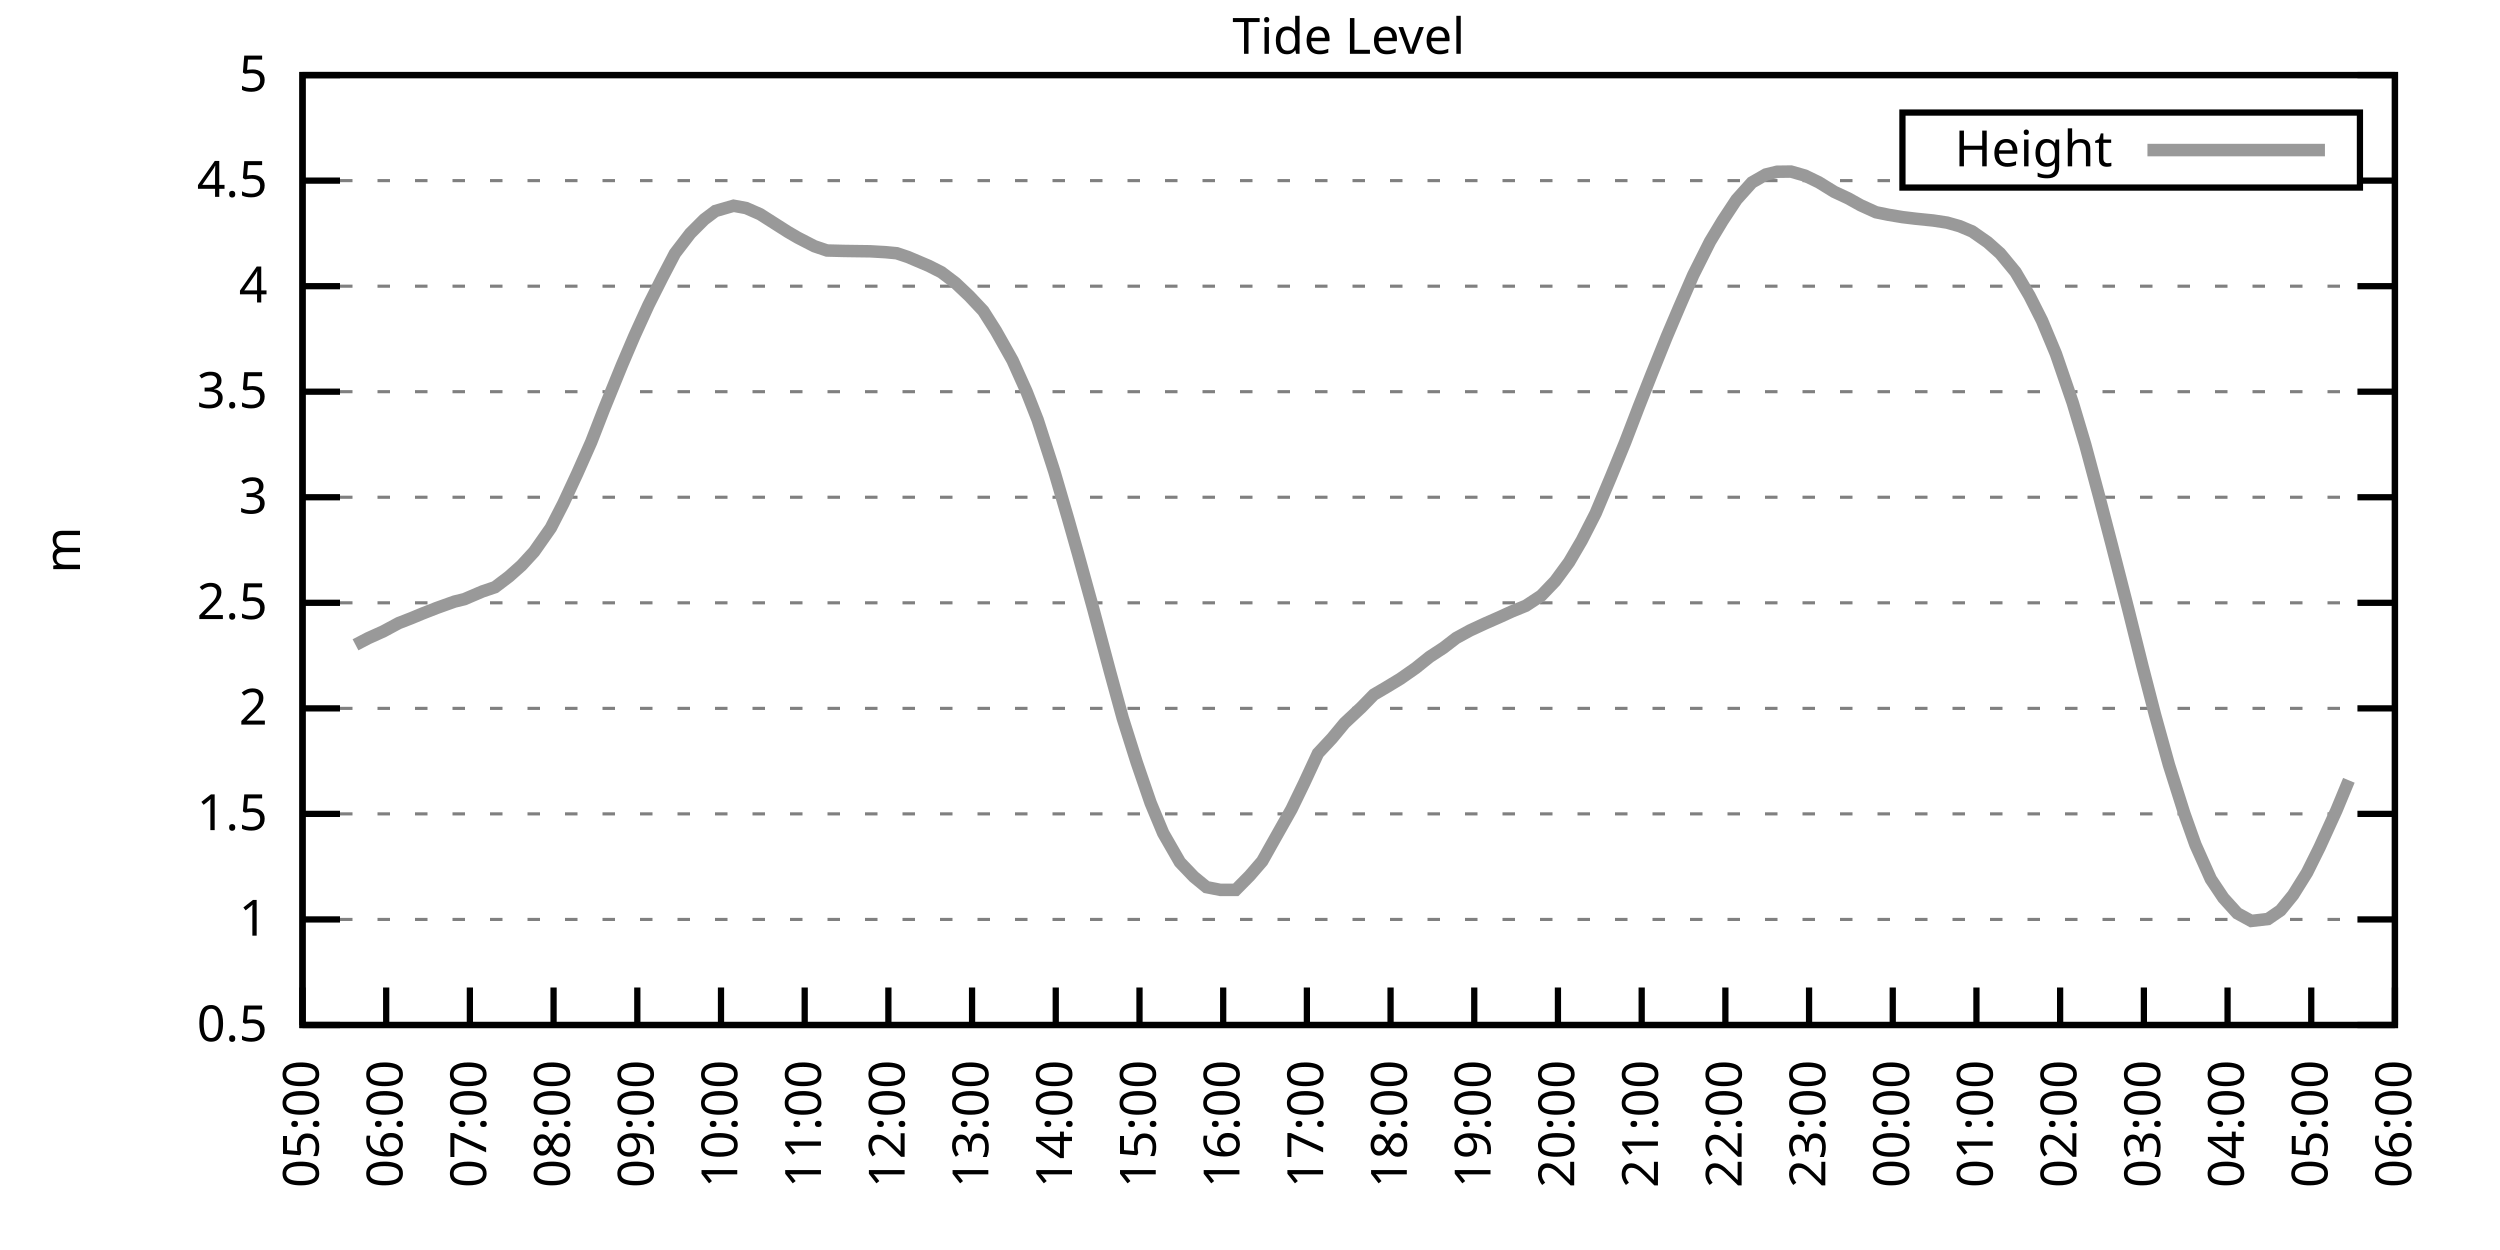
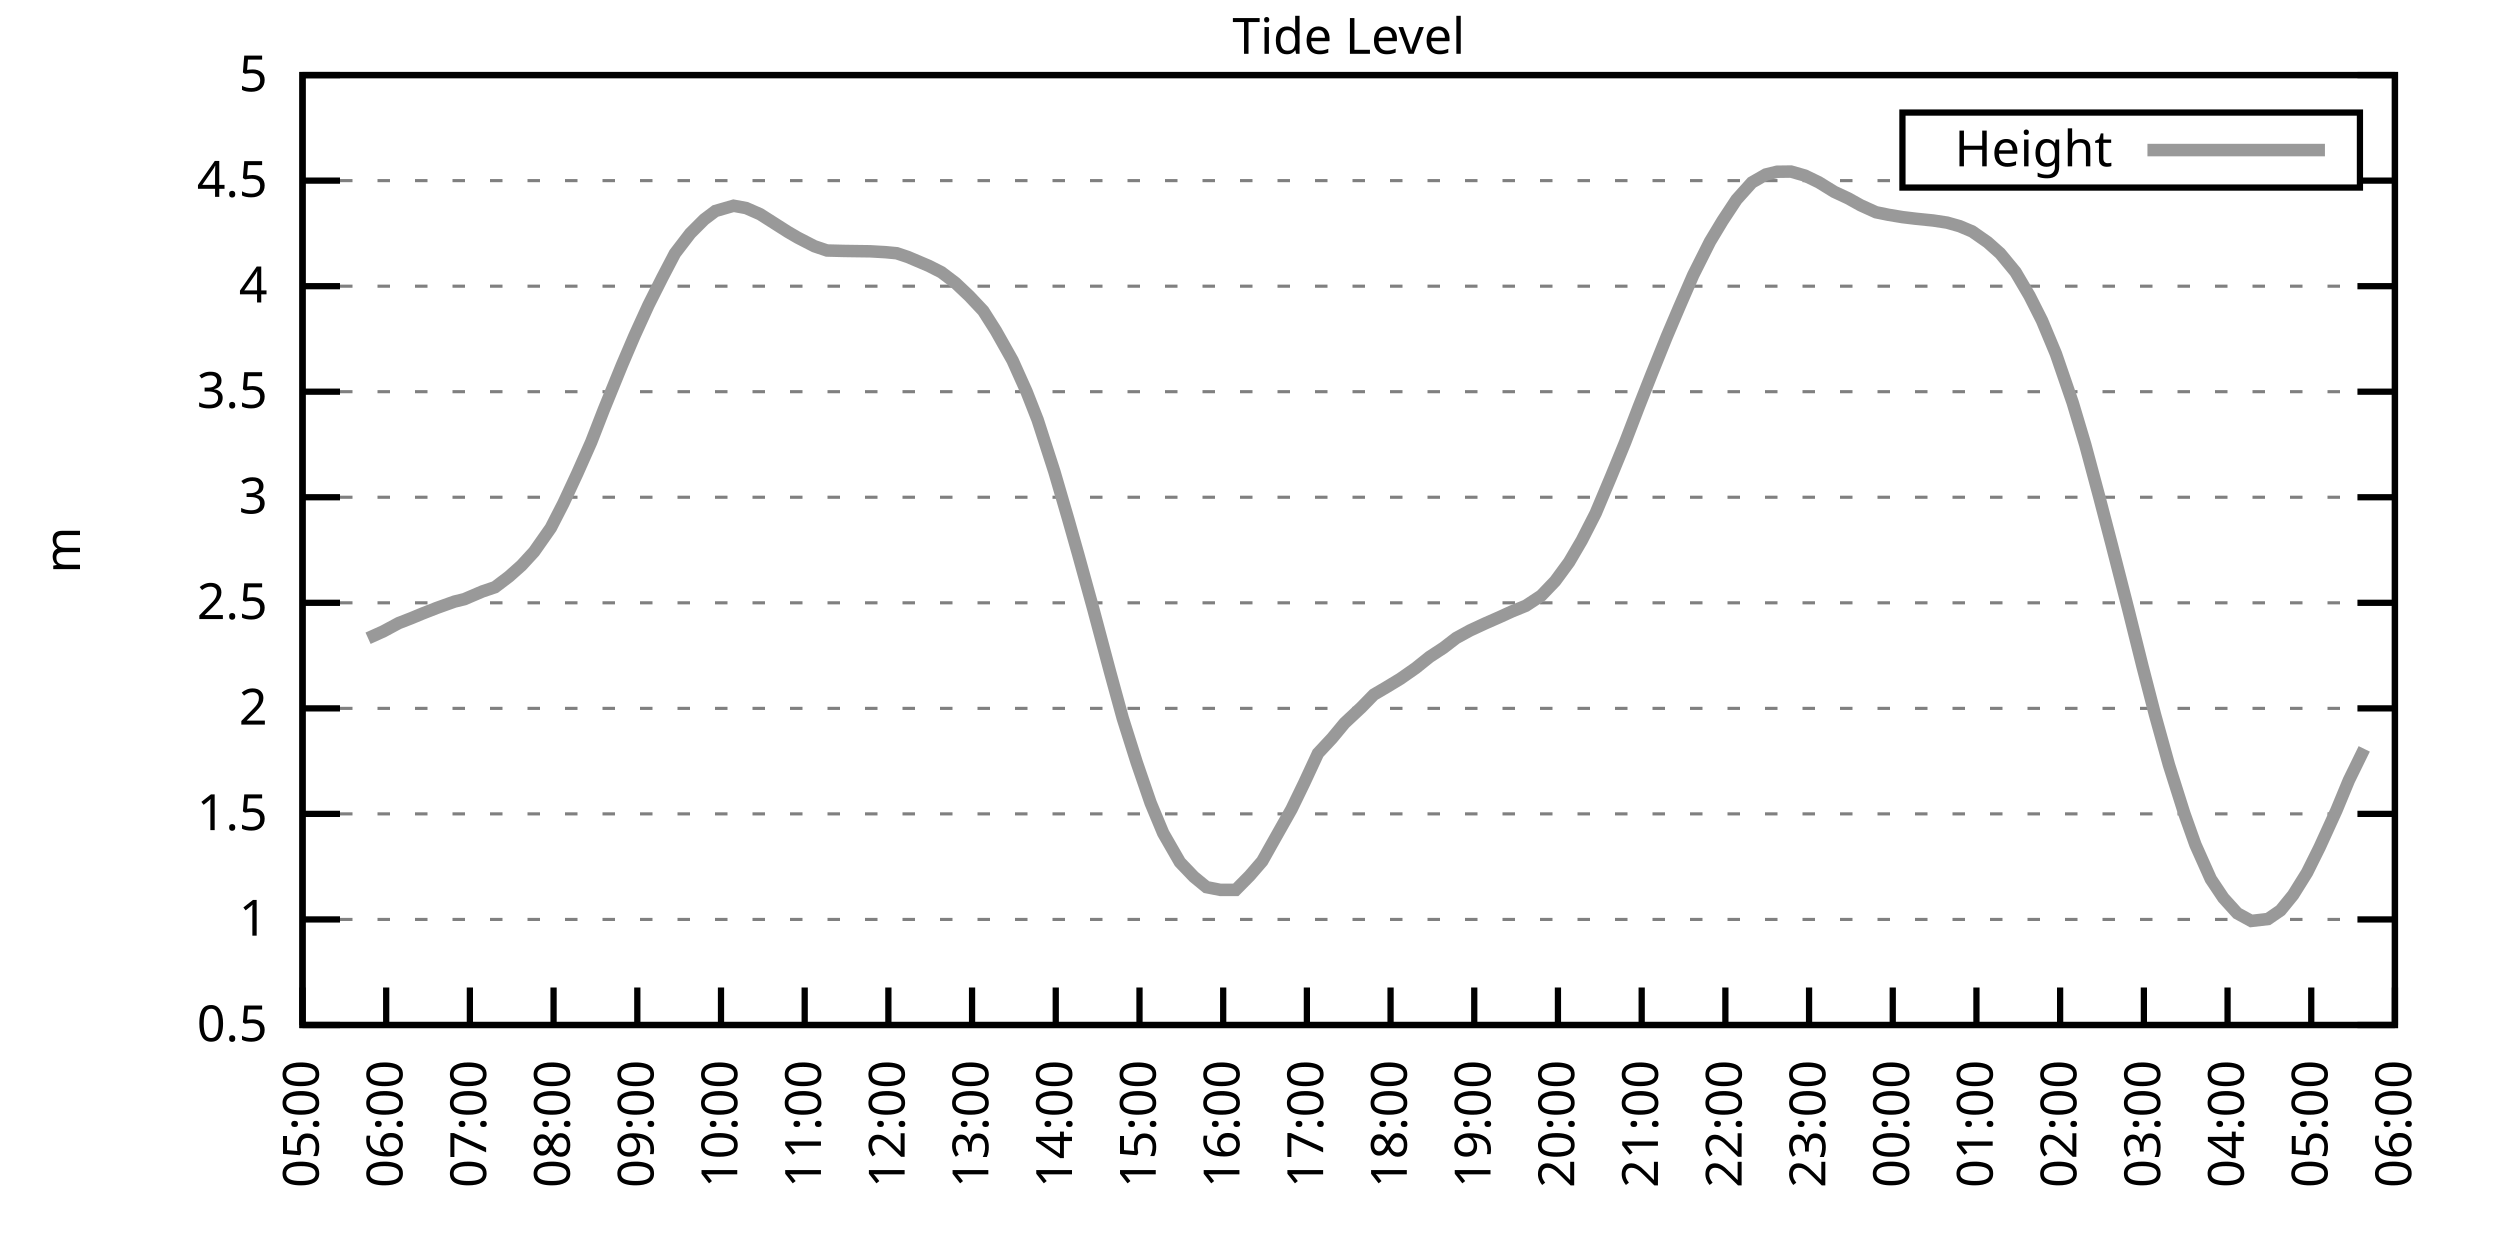
<svg xmlns="http://www.w3.org/2000/svg" xmlns:xlink="http://www.w3.org/1999/xlink" width="400" height="200" viewBox="0 0 400 200">
  <g id="gnuplot_canvas">
    <rect x="0" y="0" width="400" height="200" fill="none" />
    <defs>
      <circle id="gpDot" r="0.5" stroke-width="0.5" stroke="currentColor" />
      <path id="gpPt0" stroke-width="0.333" stroke="currentColor" d="M-1,0 h2 M0,-1 v2" />
      <path id="gpPt1" stroke-width="0.333" stroke="currentColor" d="M-1,-1 L1,1 M1,-1 L-1,1" />
      <path id="gpPt2" stroke-width="0.333" stroke="currentColor" d="M-1,0 L1,0 M0,-1 L0,1 M-1,-1 L1,1 M-1,1 L1,-1" />
      <rect id="gpPt3" stroke-width="0.333" stroke="currentColor" x="-1" y="-1" width="2" height="2" />
      <rect id="gpPt4" stroke-width="0.333" stroke="currentColor" fill="currentColor" x="-1" y="-1" width="2" height="2" />
      <circle id="gpPt5" stroke-width="0.333" stroke="currentColor" cx="0" cy="0" r="1" />
      <use xlink:href="#gpPt5" id="gpPt6" fill="currentColor" stroke="none" />
      <path id="gpPt7" stroke-width="0.333" stroke="currentColor" d="M0,-1.33 L-1.33,0.67 L1.33,0.67 z" />
      <use xlink:href="#gpPt7" id="gpPt8" fill="currentColor" stroke="none" />
      <use xlink:href="#gpPt7" id="gpPt9" stroke="currentColor" transform="rotate(180)" />
      <use xlink:href="#gpPt9" id="gpPt10" fill="currentColor" stroke="none" />
      <use xlink:href="#gpPt3" id="gpPt11" stroke="currentColor" transform="rotate(45)" />
      <use xlink:href="#gpPt11" id="gpPt12" fill="currentColor" stroke="none" />
      <path id="gpPt13" stroke-width="0.333" stroke="currentColor" d="M0,1.330 L1.265,0.411 L0.782,-1.067 L-0.782,-1.076 L-1.265,0.411 z" />
      <use xlink:href="#gpPt13" id="gpPt14" fill="currentColor" stroke="none" />
      <filter id="textbox" filterUnits="objectBoundingBox" x="0" y="0" height="1" width="1">
        <feFlood flood-color="white" flood-opacity="1" result="bgnd" />
        <feComposite in="SourceGraphic" in2="bgnd" operator="atop" />
      </filter>
      <filter id="greybox" filterUnits="objectBoundingBox" x="0" y="0" height="1" width="1">
        <feFlood flood-color="lightgrey" flood-opacity="1" result="grey" />
        <feComposite in="SourceGraphic" in2="grey" operator="atop" />
      </filter>
    </defs>
    <g fill="none" color="white" stroke="currentColor" stroke-width="1.00" stroke-linecap="butt" stroke-linejoin="miter">
</g>
    <g fill="none" color="black" stroke="currentColor" stroke-width="1.00" stroke-linecap="butt" stroke-linejoin="miter">
      <g stroke="none" shape-rendering="crispEdges">
        <polygon fill="rgb(255, 255, 255)" points="48.40,164.00 383.18,164.00 383.18,12.02 48.40,12.02 " />
      </g>
    </g>
    <g fill="none" color="black" stroke="currentColor" stroke-width="1.00" stroke-linecap="butt" stroke-linejoin="miter">
</g>
    <g fill="none" color="black" stroke="black" stroke-width="0.50" stroke-linecap="butt" stroke-linejoin="miter">
</g>
    <g fill="none" color="gray" stroke="currentColor" stroke-width="0.50" stroke-linecap="butt" stroke-linejoin="miter">
      <path stroke="gray" stroke-dasharray="2,4" class="gridline" d="M48.40,164.00 L383.19,164.00  " />
    </g>
    <g fill="none" color="gray" stroke="gray" stroke-width="1.00" stroke-linecap="butt" stroke-linejoin="miter">
</g>
    <g fill="none" color="black" stroke="currentColor" stroke-width="1.00" stroke-linecap="butt" stroke-linejoin="miter">
      <path stroke="black" d="M48.40,164.00 L54.40,164.00 M383.19,164.00 L377.19,164.00  " />
      <g transform="translate(42.80,166.60)" stroke="none" fill="black" font-family="Sans" font-size="8.00" text-anchor="end">
        <text>
          <tspan font-family="Sans"> 0.5</tspan>
        </text>
      </g>
    </g>
    <g fill="none" color="black" stroke="currentColor" stroke-width="1.00" stroke-linecap="butt" stroke-linejoin="miter">
</g>
    <g fill="none" color="black" stroke="black" stroke-width="0.50" stroke-linecap="butt" stroke-linejoin="miter">
</g>
    <g fill="none" color="gray" stroke="currentColor" stroke-width="0.50" stroke-linecap="butt" stroke-linejoin="miter">
      <path stroke="gray" stroke-dasharray="2,4" class="gridline" d="M48.40,147.11 L383.19,147.11  " />
    </g>
    <g fill="none" color="gray" stroke="gray" stroke-width="1.00" stroke-linecap="butt" stroke-linejoin="miter">
</g>
    <g fill="none" color="black" stroke="currentColor" stroke-width="1.00" stroke-linecap="butt" stroke-linejoin="miter">
      <path stroke="black" d="M48.40,147.11 L54.40,147.11 M383.19,147.11 L377.19,147.11  " />
      <g transform="translate(42.80,149.71)" stroke="none" fill="black" font-family="Sans" font-size="8.00" text-anchor="end">
        <text>
          <tspan font-family="Sans"> 1</tspan>
        </text>
      </g>
    </g>
    <g fill="none" color="black" stroke="currentColor" stroke-width="1.00" stroke-linecap="butt" stroke-linejoin="miter">
</g>
    <g fill="none" color="black" stroke="black" stroke-width="0.50" stroke-linecap="butt" stroke-linejoin="miter">
</g>
    <g fill="none" color="gray" stroke="currentColor" stroke-width="0.50" stroke-linecap="butt" stroke-linejoin="miter">
      <path stroke="gray" stroke-dasharray="2,4" class="gridline" d="M48.40,130.22 L383.19,130.22  " />
    </g>
    <g fill="none" color="gray" stroke="gray" stroke-width="1.00" stroke-linecap="butt" stroke-linejoin="miter">
</g>
    <g fill="none" color="black" stroke="currentColor" stroke-width="1.00" stroke-linecap="butt" stroke-linejoin="miter">
      <path stroke="black" d="M48.40,130.22 L54.40,130.22 M383.19,130.22 L377.19,130.22  " />
      <g transform="translate(42.80,132.82)" stroke="none" fill="black" font-family="Sans" font-size="8.00" text-anchor="end">
        <text>
          <tspan font-family="Sans"> 1.5</tspan>
        </text>
      </g>
    </g>
    <g fill="none" color="black" stroke="currentColor" stroke-width="1.00" stroke-linecap="butt" stroke-linejoin="miter">
</g>
    <g fill="none" color="black" stroke="black" stroke-width="0.50" stroke-linecap="butt" stroke-linejoin="miter">
</g>
    <g fill="none" color="gray" stroke="currentColor" stroke-width="0.50" stroke-linecap="butt" stroke-linejoin="miter">
      <path stroke="gray" stroke-dasharray="2,4" class="gridline" d="M48.40,113.34 L383.19,113.34  " />
    </g>
    <g fill="none" color="gray" stroke="gray" stroke-width="1.00" stroke-linecap="butt" stroke-linejoin="miter">
</g>
    <g fill="none" color="black" stroke="currentColor" stroke-width="1.00" stroke-linecap="butt" stroke-linejoin="miter">
      <path stroke="black" d="M48.40,113.34 L54.40,113.34 M383.19,113.34 L377.19,113.34  " />
      <g transform="translate(42.80,115.94)" stroke="none" fill="black" font-family="Sans" font-size="8.00" text-anchor="end">
        <text>
          <tspan font-family="Sans"> 2</tspan>
        </text>
      </g>
    </g>
    <g fill="none" color="black" stroke="currentColor" stroke-width="1.00" stroke-linecap="butt" stroke-linejoin="miter">
</g>
    <g fill="none" color="black" stroke="black" stroke-width="0.50" stroke-linecap="butt" stroke-linejoin="miter">
</g>
    <g fill="none" color="gray" stroke="currentColor" stroke-width="0.50" stroke-linecap="butt" stroke-linejoin="miter">
      <path stroke="gray" stroke-dasharray="2,4" class="gridline" d="M48.40,96.45 L383.19,96.45  " />
    </g>
    <g fill="none" color="gray" stroke="gray" stroke-width="1.00" stroke-linecap="butt" stroke-linejoin="miter">
</g>
    <g fill="none" color="black" stroke="currentColor" stroke-width="1.00" stroke-linecap="butt" stroke-linejoin="miter">
      <path stroke="black" d="M48.40,96.45 L54.40,96.45 M383.19,96.45 L377.19,96.45  " />
      <g transform="translate(42.80,99.05)" stroke="none" fill="black" font-family="Sans" font-size="8.00" text-anchor="end">
        <text>
          <tspan font-family="Sans"> 2.5</tspan>
        </text>
      </g>
    </g>
    <g fill="none" color="black" stroke="currentColor" stroke-width="1.00" stroke-linecap="butt" stroke-linejoin="miter">
</g>
    <g fill="none" color="black" stroke="black" stroke-width="0.50" stroke-linecap="butt" stroke-linejoin="miter">
</g>
    <g fill="none" color="gray" stroke="currentColor" stroke-width="0.50" stroke-linecap="butt" stroke-linejoin="miter">
      <path stroke="gray" stroke-dasharray="2,4" class="gridline" d="M48.40,79.56 L383.19,79.56  " />
    </g>
    <g fill="none" color="gray" stroke="gray" stroke-width="1.00" stroke-linecap="butt" stroke-linejoin="miter">
</g>
    <g fill="none" color="black" stroke="currentColor" stroke-width="1.00" stroke-linecap="butt" stroke-linejoin="miter">
      <path stroke="black" d="M48.40,79.56 L54.40,79.56 M383.19,79.56 L377.19,79.56  " />
      <g transform="translate(42.80,82.16)" stroke="none" fill="black" font-family="Sans" font-size="8.00" text-anchor="end">
        <text>
          <tspan font-family="Sans"> 3</tspan>
        </text>
      </g>
    </g>
    <g fill="none" color="black" stroke="currentColor" stroke-width="1.00" stroke-linecap="butt" stroke-linejoin="miter">
</g>
    <g fill="none" color="black" stroke="black" stroke-width="0.50" stroke-linecap="butt" stroke-linejoin="miter">
</g>
    <g fill="none" color="gray" stroke="currentColor" stroke-width="0.50" stroke-linecap="butt" stroke-linejoin="miter">
      <path stroke="gray" stroke-dasharray="2,4" class="gridline" d="M48.40,62.67 L383.19,62.67  " />
    </g>
    <g fill="none" color="gray" stroke="gray" stroke-width="1.00" stroke-linecap="butt" stroke-linejoin="miter">
</g>
    <g fill="none" color="black" stroke="currentColor" stroke-width="1.00" stroke-linecap="butt" stroke-linejoin="miter">
      <path stroke="black" d="M48.40,62.67 L54.40,62.67 M383.19,62.67 L377.19,62.67  " />
      <g transform="translate(42.80,65.27)" stroke="none" fill="black" font-family="Sans" font-size="8.00" text-anchor="end">
        <text>
          <tspan font-family="Sans"> 3.5</tspan>
        </text>
      </g>
    </g>
    <g fill="none" color="black" stroke="currentColor" stroke-width="1.00" stroke-linecap="butt" stroke-linejoin="miter">
</g>
    <g fill="none" color="black" stroke="black" stroke-width="0.50" stroke-linecap="butt" stroke-linejoin="miter">
</g>
    <g fill="none" color="gray" stroke="currentColor" stroke-width="0.50" stroke-linecap="butt" stroke-linejoin="miter">
      <path stroke="gray" stroke-dasharray="2,4" class="gridline" d="M48.40,45.79 L383.19,45.79  " />
    </g>
    <g fill="none" color="gray" stroke="gray" stroke-width="1.00" stroke-linecap="butt" stroke-linejoin="miter">
</g>
    <g fill="none" color="black" stroke="currentColor" stroke-width="1.00" stroke-linecap="butt" stroke-linejoin="miter">
      <path stroke="black" d="M48.40,45.79 L54.40,45.79 M383.19,45.79 L377.19,45.79  " />
      <g transform="translate(42.80,48.39)" stroke="none" fill="black" font-family="Sans" font-size="8.00" text-anchor="end">
        <text>
          <tspan font-family="Sans"> 4</tspan>
        </text>
      </g>
    </g>
    <g fill="none" color="black" stroke="currentColor" stroke-width="1.00" stroke-linecap="butt" stroke-linejoin="miter">
</g>
    <g fill="none" color="black" stroke="black" stroke-width="0.50" stroke-linecap="butt" stroke-linejoin="miter">
</g>
    <g fill="none" color="gray" stroke="currentColor" stroke-width="0.50" stroke-linecap="butt" stroke-linejoin="miter">
      <path stroke="gray" stroke-dasharray="2,4" class="gridline" d="M48.40,28.90 L304.39,28.90 M377.59,28.90 L383.19,28.90  " />
    </g>
    <g fill="none" color="gray" stroke="gray" stroke-width="1.00" stroke-linecap="butt" stroke-linejoin="miter">
</g>
    <g fill="none" color="black" stroke="currentColor" stroke-width="1.00" stroke-linecap="butt" stroke-linejoin="miter">
      <path stroke="black" d="M48.40,28.90 L54.40,28.90 M383.19,28.90 L377.19,28.90  " />
      <g transform="translate(42.80,31.50)" stroke="none" fill="black" font-family="Sans" font-size="8.00" text-anchor="end">
        <text>
          <tspan font-family="Sans"> 4.5</tspan>
        </text>
      </g>
    </g>
    <g fill="none" color="black" stroke="currentColor" stroke-width="1.00" stroke-linecap="butt" stroke-linejoin="miter">
</g>
    <g fill="none" color="black" stroke="black" stroke-width="0.50" stroke-linecap="butt" stroke-linejoin="miter">
</g>
    <g fill="none" color="gray" stroke="currentColor" stroke-width="0.50" stroke-linecap="butt" stroke-linejoin="miter">
      <path stroke="gray" stroke-dasharray="2,4" class="gridline" d="M48.40,12.01 L383.19,12.01  " />
    </g>
    <g fill="none" color="gray" stroke="gray" stroke-width="1.00" stroke-linecap="butt" stroke-linejoin="miter">
</g>
    <g fill="none" color="black" stroke="currentColor" stroke-width="1.00" stroke-linecap="butt" stroke-linejoin="miter">
      <path stroke="black" d="M48.40,12.01 L54.40,12.01 M383.19,12.01 L377.19,12.01  " />
      <g transform="translate(42.80,14.61)" stroke="none" fill="black" font-family="Sans" font-size="8.00" text-anchor="end">
        <text>
          <tspan font-family="Sans"> 5</tspan>
        </text>
      </g>
    </g>
    <g fill="none" color="black" stroke="currentColor" stroke-width="1.00" stroke-linecap="butt" stroke-linejoin="miter">
      <path stroke="black" d="M48.40,164.00 L48.40,158.00  " />
      <g transform="translate(51.00,169.60) rotate(270.00)" stroke="none" fill="black" font-family="Sans" font-size="8.00" text-anchor="end">
        <text>
          <tspan font-family="Sans">05:00</tspan>
        </text>
      </g>
    </g>
    <g fill="none" color="black" stroke="currentColor" stroke-width="1.00" stroke-linecap="butt" stroke-linejoin="miter">
      <path stroke="black" d="M61.79,164.00 L61.79,158.00  " />
      <g transform="translate(64.39,169.60) rotate(270.00)" stroke="none" fill="black" font-family="Sans" font-size="8.00" text-anchor="end">
        <text>
          <tspan font-family="Sans">06:00</tspan>
        </text>
      </g>
    </g>
    <g fill="none" color="black" stroke="currentColor" stroke-width="1.00" stroke-linecap="butt" stroke-linejoin="miter">
      <path stroke="black" d="M75.18,164.00 L75.18,158.00  " />
      <g transform="translate(77.78,169.60) rotate(270.00)" stroke="none" fill="black" font-family="Sans" font-size="8.00" text-anchor="end">
        <text>
          <tspan font-family="Sans">07:00</tspan>
        </text>
      </g>
    </g>
    <g fill="none" color="black" stroke="currentColor" stroke-width="1.00" stroke-linecap="butt" stroke-linejoin="miter">
      <path stroke="black" d="M88.57,164.00 L88.57,158.00  " />
      <g transform="translate(91.17,169.60) rotate(270.00)" stroke="none" fill="black" font-family="Sans" font-size="8.00" text-anchor="end">
        <text>
          <tspan font-family="Sans">08:00</tspan>
        </text>
      </g>
    </g>
    <g fill="none" color="black" stroke="currentColor" stroke-width="1.00" stroke-linecap="butt" stroke-linejoin="miter">
      <path stroke="black" d="M101.97,164.00 L101.97,158.00  " />
      <g transform="translate(104.57,169.60) rotate(270.00)" stroke="none" fill="black" font-family="Sans" font-size="8.00" text-anchor="end">
        <text>
          <tspan font-family="Sans">09:00</tspan>
        </text>
      </g>
    </g>
    <g fill="none" color="black" stroke="currentColor" stroke-width="1.00" stroke-linecap="butt" stroke-linejoin="miter">
      <path stroke="black" d="M115.36,164.00 L115.36,158.00  " />
      <g transform="translate(117.96,169.60) rotate(270.00)" stroke="none" fill="black" font-family="Sans" font-size="8.00" text-anchor="end">
        <text>
          <tspan font-family="Sans">10:00</tspan>
        </text>
      </g>
    </g>
    <g fill="none" color="black" stroke="currentColor" stroke-width="1.00" stroke-linecap="butt" stroke-linejoin="miter">
      <path stroke="black" d="M128.75,164.00 L128.75,158.00  " />
      <g transform="translate(131.35,169.60) rotate(270.00)" stroke="none" fill="black" font-family="Sans" font-size="8.00" text-anchor="end">
        <text>
          <tspan font-family="Sans">11:00</tspan>
        </text>
      </g>
    </g>
    <g fill="none" color="black" stroke="currentColor" stroke-width="1.00" stroke-linecap="butt" stroke-linejoin="miter">
      <path stroke="black" d="M142.14,164.00 L142.14,158.00  " />
      <g transform="translate(144.74,169.60) rotate(270.00)" stroke="none" fill="black" font-family="Sans" font-size="8.00" text-anchor="end">
        <text>
          <tspan font-family="Sans">12:00</tspan>
        </text>
      </g>
    </g>
    <g fill="none" color="black" stroke="currentColor" stroke-width="1.00" stroke-linecap="butt" stroke-linejoin="miter">
      <path stroke="black" d="M155.53,164.00 L155.53,158.00  " />
      <g transform="translate(158.13,169.60) rotate(270.00)" stroke="none" fill="black" font-family="Sans" font-size="8.00" text-anchor="end">
        <text>
          <tspan font-family="Sans">13:00</tspan>
        </text>
      </g>
    </g>
    <g fill="none" color="black" stroke="currentColor" stroke-width="1.00" stroke-linecap="butt" stroke-linejoin="miter">
      <path stroke="black" d="M168.92,164.00 L168.92,158.00  " />
      <g transform="translate(171.52,169.60) rotate(270.00)" stroke="none" fill="black" font-family="Sans" font-size="8.00" text-anchor="end">
        <text>
          <tspan font-family="Sans">14:00</tspan>
        </text>
      </g>
    </g>
    <g fill="none" color="black" stroke="currentColor" stroke-width="1.00" stroke-linecap="butt" stroke-linejoin="miter">
      <path stroke="black" d="M182.32,164.00 L182.32,158.00  " />
      <g transform="translate(184.92,169.60) rotate(270.00)" stroke="none" fill="black" font-family="Sans" font-size="8.00" text-anchor="end">
        <text>
          <tspan font-family="Sans">15:00</tspan>
        </text>
      </g>
    </g>
    <g fill="none" color="black" stroke="currentColor" stroke-width="1.00" stroke-linecap="butt" stroke-linejoin="miter">
      <path stroke="black" d="M195.71,164.00 L195.71,158.00  " />
      <g transform="translate(198.31,169.60) rotate(270.00)" stroke="none" fill="black" font-family="Sans" font-size="8.00" text-anchor="end">
        <text>
          <tspan font-family="Sans">16:00</tspan>
        </text>
      </g>
    </g>
    <g fill="none" color="black" stroke="currentColor" stroke-width="1.00" stroke-linecap="butt" stroke-linejoin="miter">
      <path stroke="black" d="M209.10,164.00 L209.10,158.00  " />
      <g transform="translate(211.70,169.60) rotate(270.00)" stroke="none" fill="black" font-family="Sans" font-size="8.00" text-anchor="end">
        <text>
          <tspan font-family="Sans">17:00</tspan>
        </text>
      </g>
    </g>
    <g fill="none" color="black" stroke="currentColor" stroke-width="1.00" stroke-linecap="butt" stroke-linejoin="miter">
      <path stroke="black" d="M222.49,164.00 L222.49,158.00  " />
      <g transform="translate(225.09,169.60) rotate(270.00)" stroke="none" fill="black" font-family="Sans" font-size="8.00" text-anchor="end">
        <text>
          <tspan font-family="Sans">18:00</tspan>
        </text>
      </g>
    </g>
    <g fill="none" color="black" stroke="currentColor" stroke-width="1.00" stroke-linecap="butt" stroke-linejoin="miter">
      <path stroke="black" d="M235.88,164.00 L235.88,158.00  " />
      <g transform="translate(238.48,169.60) rotate(270.00)" stroke="none" fill="black" font-family="Sans" font-size="8.00" text-anchor="end">
        <text>
          <tspan font-family="Sans">19:00</tspan>
        </text>
      </g>
    </g>
    <g fill="none" color="black" stroke="currentColor" stroke-width="1.00" stroke-linecap="butt" stroke-linejoin="miter">
      <path stroke="black" d="M249.27,164.00 L249.27,158.00  " />
      <g transform="translate(251.87,169.60) rotate(270.00)" stroke="none" fill="black" font-family="Sans" font-size="8.00" text-anchor="end">
        <text>
          <tspan font-family="Sans">20:00</tspan>
        </text>
      </g>
    </g>
    <g fill="none" color="black" stroke="currentColor" stroke-width="1.00" stroke-linecap="butt" stroke-linejoin="miter">
      <path stroke="black" d="M262.67,164.00 L262.67,158.00  " />
      <g transform="translate(265.27,169.60) rotate(270.00)" stroke="none" fill="black" font-family="Sans" font-size="8.00" text-anchor="end">
        <text>
          <tspan font-family="Sans">21:00</tspan>
        </text>
      </g>
    </g>
    <g fill="none" color="black" stroke="currentColor" stroke-width="1.00" stroke-linecap="butt" stroke-linejoin="miter">
      <path stroke="black" d="M276.06,164.00 L276.06,158.00  " />
      <g transform="translate(278.66,169.60) rotate(270.00)" stroke="none" fill="black" font-family="Sans" font-size="8.00" text-anchor="end">
        <text>
          <tspan font-family="Sans">22:00</tspan>
        </text>
      </g>
    </g>
    <g fill="none" color="black" stroke="currentColor" stroke-width="1.00" stroke-linecap="butt" stroke-linejoin="miter">
      <path stroke="black" d="M289.45,164.00 L289.45,158.00  " />
      <g transform="translate(292.05,169.60) rotate(270.00)" stroke="none" fill="black" font-family="Sans" font-size="8.00" text-anchor="end">
        <text>
          <tspan font-family="Sans">23:00</tspan>
        </text>
      </g>
    </g>
    <g fill="none" color="black" stroke="currentColor" stroke-width="1.00" stroke-linecap="butt" stroke-linejoin="miter">
      <path stroke="black" d="M302.84,164.00 L302.84,158.00  " />
      <g transform="translate(305.44,169.60) rotate(270.00)" stroke="none" fill="black" font-family="Sans" font-size="8.00" text-anchor="end">
        <text>
          <tspan font-family="Sans">00:00</tspan>
        </text>
      </g>
    </g>
    <g fill="none" color="black" stroke="currentColor" stroke-width="1.00" stroke-linecap="butt" stroke-linejoin="miter">
      <path stroke="black" d="M316.23,164.00 L316.23,158.00  " />
      <g transform="translate(318.83,169.60) rotate(270.00)" stroke="none" fill="black" font-family="Sans" font-size="8.00" text-anchor="end">
        <text>
          <tspan font-family="Sans">01:00</tspan>
        </text>
      </g>
    </g>
    <g fill="none" color="black" stroke="currentColor" stroke-width="1.00" stroke-linecap="butt" stroke-linejoin="miter">
      <path stroke="black" d="M329.62,164.00 L329.62,158.00  " />
      <g transform="translate(332.22,169.60) rotate(270.00)" stroke="none" fill="black" font-family="Sans" font-size="8.00" text-anchor="end">
        <text>
          <tspan font-family="Sans">02:00</tspan>
        </text>
      </g>
    </g>
    <g fill="none" color="black" stroke="currentColor" stroke-width="1.00" stroke-linecap="butt" stroke-linejoin="miter">
      <path stroke="black" d="M343.02,164.00 L343.02,158.00  " />
      <g transform="translate(345.62,169.60) rotate(270.00)" stroke="none" fill="black" font-family="Sans" font-size="8.00" text-anchor="end">
        <text>
          <tspan font-family="Sans">03:00</tspan>
        </text>
      </g>
    </g>
    <g fill="none" color="black" stroke="currentColor" stroke-width="1.00" stroke-linecap="butt" stroke-linejoin="miter">
      <path stroke="black" d="M356.41,164.00 L356.41,158.00  " />
      <g transform="translate(359.01,169.60) rotate(270.00)" stroke="none" fill="black" font-family="Sans" font-size="8.00" text-anchor="end">
        <text>
          <tspan font-family="Sans">04:00</tspan>
        </text>
      </g>
    </g>
    <g fill="none" color="black" stroke="currentColor" stroke-width="1.00" stroke-linecap="butt" stroke-linejoin="miter">
      <path stroke="black" d="M369.80,164.00 L369.80,158.00  " />
      <g transform="translate(372.40,169.60) rotate(270.00)" stroke="none" fill="black" font-family="Sans" font-size="8.00" text-anchor="end">
        <text>
          <tspan font-family="Sans">05:00</tspan>
        </text>
      </g>
    </g>
    <g fill="none" color="black" stroke="currentColor" stroke-width="1.00" stroke-linecap="butt" stroke-linejoin="miter">
      <path stroke="black" d="M383.19,164.00 L383.19,158.00  " />
      <g transform="translate(385.79,169.60) rotate(270.00)" stroke="none" fill="black" font-family="Sans" font-size="8.00" text-anchor="end">
        <text>
          <tspan font-family="Sans">06:00</tspan>
        </text>
      </g>
    </g>
    <g fill="none" color="black" stroke="currentColor" stroke-width="1.00" stroke-linecap="butt" stroke-linejoin="miter">
</g>
    <g fill="none" color="black" stroke="currentColor" stroke-width="1.00" stroke-linecap="butt" stroke-linejoin="miter">
      <path stroke="black" d="M48.40,12.01 L48.40,164.00 L383.19,164.00 L383.19,12.01 L48.40,12.01 Z  " />
    </g>
    <g fill="none" color="black" stroke="currentColor" stroke-width="1.00" stroke-linecap="butt" stroke-linejoin="miter">
</g>
    <g fill="none" color="black" stroke="currentColor" stroke-width="1.00" stroke-linecap="butt" stroke-linejoin="miter">
      <path stroke="black" d="M304.39,30.01 L304.39,18.01 L377.59,18.01 L377.59,30.01 L304.39,30.01 Z  " />
    </g>
    <g id="Tide_level_plot_1">
      <g fill="none" color="white" stroke="black" stroke-width="2.00" stroke-linecap="butt" stroke-linejoin="miter">
</g>
      <g fill="none" color="black" stroke="currentColor" stroke-width="2.00" stroke-linecap="butt" stroke-linejoin="miter">
        <g transform="translate(337.99,26.61)" stroke="none" fill="black" font-family="Sans" font-size="8.00" text-anchor="end">
          <text>
            <tspan font-family="Sans">Height</tspan>
          </text>
        </g>
      </g>
      <g fill="none" color="black" stroke="currentColor" stroke-width="2.00" stroke-linecap="butt" stroke-linejoin="miter">
-         <path stroke="rgb(153, 153, 153)" d="M343.59,24.01 L371.99,24.01 M56.88,103.17 L58.89,102.12 L61.35,101.01 L63.80,99.69 L65.81,98.91 L67.59,98.17   L69.83,97.29 L72.73,96.25 L74.29,95.87 L77.19,94.63 L79.20,93.95 L81.43,92.26 L83.44,90.47 L85.45,88.28   L88.13,84.46 L90.14,80.54 L92.37,75.74 L94.60,70.71 L96.61,65.54 L99.51,58.42 L101.52,53.72 L103.75,48.83   L105.98,44.40 L107.99,40.55 L110.45,37.34 L112.68,35.11 L114.47,33.76 L117.37,32.92 L119.38,33.29 L121.61,34.27   L123.84,35.69 L126.07,37.11 L127.63,38.02 L130.31,39.40 L132.32,40.08 L135.00,40.15 L137.01,40.18 L139.24,40.21   L141.69,40.35 L143.48,40.52 L145.27,41.12 L148.61,42.54 L150.62,43.56 L152.85,45.25 L155.09,47.37 L157.32,49.74   L159.33,52.91 L162.01,57.67 L164.24,62.64 L166.02,67.17 L168.70,75.47 L170.93,83.11 L172.50,88.65 L174.95,97.53   L177.63,107.59 L179.64,114.92 L181.87,121.98 L184.10,128.47 L186.11,133.30 L188.79,137.96 L191.02,140.29 L193.03,141.94   L195.26,142.38 L197.72,142.38 L199.95,140.12 L201.96,137.79 L203.97,134.21 L206.64,129.48 L208.65,125.33 L210.88,120.53   L213.12,118.13 L215.13,115.70 L217.80,113.20 L219.81,111.14 L221.82,109.96 L224.05,108.61 L226.51,106.89 L228.74,105.10   L230.97,103.64 L232.98,102.09 L235.21,100.87 L237.67,99.73 L239.90,98.75 L241.91,97.83 L244.14,96.92 L246.60,95.30   L248.83,92.97 L251.06,89.93 L253.07,86.49 L255.30,82.13 L257.76,76.28 L259.99,70.85 L262.22,65.04 L264.23,59.94   L266.68,53.86 L268.69,49.13 L270.92,44.00 L273.60,38.66 L275.61,35.32 L277.84,31.94 L280.30,29.20 L282.53,27.92   L284.32,27.48 L286.55,27.45 L288.78,28.09 L291.01,29.17 L293.47,30.69 L295.70,31.73 L297.71,32.85 L300.16,33.96   L302.17,34.37 L304.40,34.74 L306.63,35.01 L309.31,35.28 L311.54,35.62 L313.55,36.19 L315.56,37.04 L318.02,38.76   L320.03,40.55 L322.48,43.52 L324.71,47.31 L326.72,51.29 L328.95,56.63 L331.63,64.43 L333.64,71.15 L335.87,79.46   L337.88,87.16 L340.56,97.63 L342.79,106.58 L344.80,114.35 L347.03,122.39 L349.49,130.16 L351.27,135.16 L353.73,140.66   L355.74,143.67 L357.97,146.13 L360.20,147.35 L362.88,147.04 L364.89,145.66 L366.90,143.19 L369.13,139.61 L371.14,135.56   L373.82,129.68 L375.82,124.85  " />
+         <path stroke="rgb(153, 153, 153)" d="M343.59,24.01 L371.99,24.01 M58.89,102.12 L61.35,101.01 L63.80,99.69 L65.81,98.91 L67.59,98.17 L69.83,97.29   L72.73,96.25 L74.29,95.87 L77.19,94.63 L79.20,93.95 L81.43,92.26 L83.44,90.47 L85.45,88.28 L88.13,84.46   L90.14,80.54 L92.37,75.74 L94.60,70.71 L96.61,65.54 L99.51,58.42 L101.52,53.72 L103.75,48.83 L105.98,44.40   L107.99,40.55 L110.45,37.34 L112.68,35.11 L114.47,33.76 L117.37,32.92 L119.38,33.29 L121.61,34.27 L123.84,35.69   L126.07,37.11 L127.63,38.02 L130.31,39.40 L132.32,40.08 L135.00,40.15 L137.01,40.18 L139.24,40.21 L141.69,40.35   L143.48,40.52 L145.27,41.12 L148.61,42.54 L150.62,43.56 L152.85,45.25 L155.09,47.37 L157.32,49.74 L159.33,52.91   L162.01,57.67 L164.24,62.64 L166.02,67.17 L168.70,75.47 L170.93,83.11 L172.50,88.65 L174.95,97.53 L177.63,107.59   L179.64,114.92 L181.87,121.98 L184.10,128.47 L186.11,133.30 L188.79,137.96 L191.02,140.29 L193.03,141.94 L195.26,142.38   L197.72,142.38 L199.95,140.12 L201.96,137.79 L203.97,134.21 L206.64,129.48 L208.65,125.33 L210.88,120.53 L213.12,118.13   L215.13,115.70 L217.80,113.20 L219.81,111.14 L221.82,109.96 L224.05,108.61 L226.51,106.89 L228.74,105.10 L230.97,103.64   L232.98,102.09 L235.21,100.87 L237.67,99.73 L239.90,98.75 L241.91,97.83 L244.14,96.92 L246.60,95.30 L248.83,92.97   L251.06,89.93 L253.07,86.49 L255.30,82.13 L257.76,76.28 L259.99,70.85 L262.22,65.04 L264.23,59.94 L266.68,53.86   L268.69,49.13 L270.92,44.00 L273.60,38.66 L275.61,35.32 L277.84,31.94 L280.30,29.20 L282.53,27.92 L284.32,27.48   L286.55,27.45 L288.78,28.09 L291.01,29.17 L293.47,30.69 L295.70,31.73 L297.71,32.85 L300.16,33.96 L302.17,34.37   L304.40,34.74 L306.63,35.01 L309.31,35.28 L311.54,35.62 L313.55,36.19 L315.56,37.04 L318.02,38.76 L320.03,40.55   L322.48,43.52 L324.71,47.31 L326.72,51.29 L328.95,56.63 L331.63,64.43 L333.64,71.15 L335.87,79.46 L337.88,87.16   L340.56,97.63 L342.79,106.58 L344.80,114.35 L347.03,122.39 L349.49,130.16 L351.27,135.16 L353.73,140.66 L355.74,143.67   L357.97,146.13 L360.20,147.35 L362.88,147.04 L364.89,145.66 L366.90,143.19 L369.13,139.61 L371.14,135.56 L373.82,129.68   L375.82,124.85 L378.28,119.82  " />
      </g>
    </g>
    <g fill="none" color="black" stroke="currentColor" stroke-width="2.00" stroke-linecap="butt" stroke-linejoin="miter">
</g>
    <g fill="none" color="black" stroke="black" stroke-width="1.00" stroke-linecap="butt" stroke-linejoin="miter">
</g>
    <g fill="none" color="black" stroke="currentColor" stroke-width="1.00" stroke-linecap="butt" stroke-linejoin="miter">
      <path stroke="black" d="M48.40,12.01 L48.40,164.00 L383.19,164.00 L383.19,12.01 L48.40,12.01 Z  " />
      <g transform="translate(12.80,88.01) rotate(270.00)" stroke="none" fill="black" font-family="Sans" font-size="8.00" text-anchor="middle">
        <text>
          <tspan font-family="Sans">m</tspan>
        </text>
      </g>
    </g>
    <g fill="none" color="black" stroke="currentColor" stroke-width="1.00" stroke-linecap="butt" stroke-linejoin="miter">
</g>
    <g fill="none" color="black" stroke="currentColor" stroke-width="1.00" stroke-linecap="butt" stroke-linejoin="miter">
      <g transform="translate(215.79,8.61)" stroke="none" fill="black" font-family="Sans" font-size="8.00" text-anchor="middle">
        <text>
          <tspan font-family="Sans">Tide Level</tspan>
        </text>
      </g>
    </g>
    <g fill="none" color="black" stroke="currentColor" stroke-width="1.00" stroke-linecap="butt" stroke-linejoin="miter">
</g>
  </g>
</svg>
